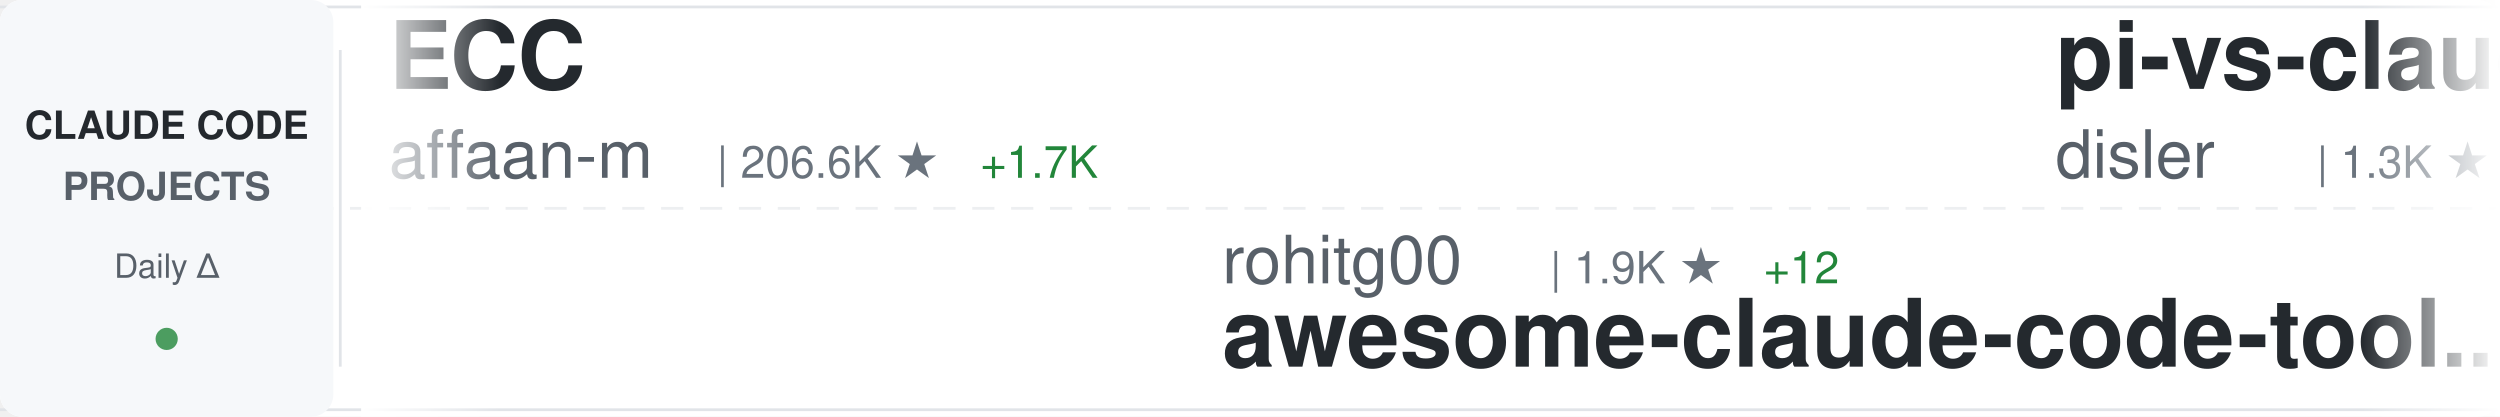
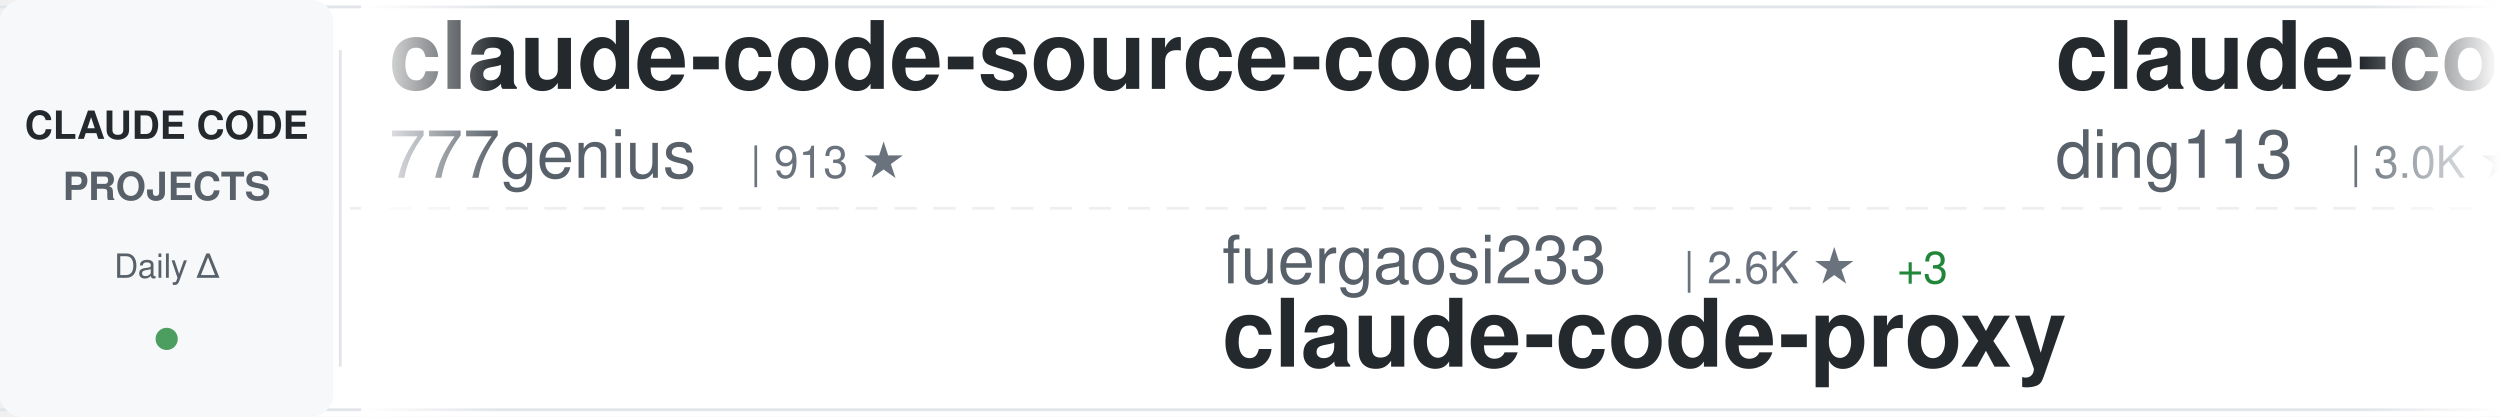
<svg xmlns="http://www.w3.org/2000/svg" width="900" height="150">
  <defs>
    <linearGradient id="awesomeLeftFade" x1="0%" y1="0%" x2="100%" y2="0%">
      <stop offset="0%" style="stop-color:#ffffff;stop-opacity:1" />
      <stop offset="100%" style="stop-color:#ffffff;stop-opacity:0" />
    </linearGradient>
    <linearGradient id="awesomeRightFade" x1="0%" y1="0%" x2="100%" y2="0%">
      <stop offset="0%" style="stop-color:#ffffff;stop-opacity:0" />
      <stop offset="100%" style="stop-color:#ffffff;stop-opacity:1" />
    </linearGradient>
  </defs>
  <rect width="900" height="150" fill="#ffffff" rx="8" />
  <rect x="0" y="2" width="900" height="1" fill="#e1e4e8" />
  <rect x="0" y="147" width="900" height="1" fill="#e1e4e8" />
  <line x1="0" y1="75" x2="900" y2="75" stroke="#e1e4e8" stroke-width="1" stroke-dasharray="8 6" opacity="0.6" />
  <rect x="0" y="0" width="120" height="150" fill="#f6f8fa" rx="8" />
  <text x="60" y="50" font-family="-apple-system, BlinkMacSystemFont, 'Segoe UI', Helvetica, Arial, sans-serif" font-size="14" font-weight="600" fill="#24292e" text-anchor="middle">CLAUDE CODE</text>
  <text x="60" y="72" font-family="-apple-system, BlinkMacSystemFont, 'Segoe UI', Helvetica, Arial, sans-serif" font-size="14" font-weight="600" fill="#586069" text-anchor="middle">PROJECTS</text>
  <text x="60" y="100" font-family="-apple-system, BlinkMacSystemFont, 'Segoe UI', Helvetica, Arial, sans-serif" font-size="12" font-weight="500" fill="#586069" text-anchor="middle">Daily Δ</text>
  <circle cx="60" cy="122" r="4" fill="#22863a" opacity="0.8" />
  <rect x="122" y="18" width="1" height="114" fill="#e1e4e8" />
  <clipPath id="awesomeTickerClip">
    <rect x="130" y="0" width="770" height="150" />
  </clipPath>
  <g clip-path="url(#awesomeTickerClip)">
    <g id="awesomeTickerItems">
      <animateTransform attributeName="transform" attributeType="XML" type="translate" from="0 0" to="-3000 0" dur="54s" repeatCount="indefinite" />
      <g transform="translate(0, 0)">
-         <text x="140" y="32" font-family="-apple-system, BlinkMacSystemFont, 'Segoe UI', Helvetica, Arial, sans-serif" font-size="34" font-weight="600" fill="#24292e">ECC</text>
-         <text x="140" y="64" font-family="-apple-system, BlinkMacSystemFont, 'Segoe UI', Helvetica, Arial, sans-serif" font-size="24" font-weight="400" fill="#586069">affaan-m</text>
-         <text x="258" y="64" font-family="-apple-system, BlinkMacSystemFont, 'Segoe UI', Helvetica, Arial, sans-serif" font-size="16" font-weight="500" fill="#6a737d">| 206.6K ★</text>
-         <text x="353" y="64" font-family="-apple-system, BlinkMacSystemFont, 'Segoe UI', Helvetica, Arial, sans-serif" font-size="16" font-weight="500" fill="#22863a"> +1.7K</text>
+         <text x="140" y="32" font-family="-apple-system, BlinkMacSystemFont, 'Segoe UI', Helvetica, Arial, sans-serif" font-size="34" font-weight="600" fill="#24292e">claude-code-source-code</text>
+         <text x="140" y="64" font-family="-apple-system, BlinkMacSystemFont, 'Segoe UI', Helvetica, Arial, sans-serif" font-size="24" font-weight="400" fill="#586069">777genius</text>
+         <text x="270" y="64" font-family="-apple-system, BlinkMacSystemFont, 'Segoe UI', Helvetica, Arial, sans-serif" font-size="16" font-weight="500" fill="#6a737d">| 913 ★</text>
      </g>
      <g transform="translate(300, 0)">
-         <text x="140" y="102" font-family="-apple-system, BlinkMacSystemFont, 'Segoe UI', Helvetica, Arial, sans-serif" font-size="24" font-weight="400" fill="#586069">rohitg00</text>
-         <text x="258" y="102" font-family="-apple-system, BlinkMacSystemFont, 'Segoe UI', Helvetica, Arial, sans-serif" font-size="16" font-weight="500" fill="#6a737d">| 1.9K ★</text>
-         <text x="335" y="102" font-family="-apple-system, BlinkMacSystemFont, 'Segoe UI', Helvetica, Arial, sans-serif" font-size="16" font-weight="500" fill="#22863a"> +12</text>
-         <text x="140" y="132" font-family="-apple-system, BlinkMacSystemFont, 'Segoe UI', Helvetica, Arial, sans-serif" font-size="34" font-weight="600" fill="#24292e">awesome-claude-code-tool...</text>
+         <text x="140" y="102" font-family="-apple-system, BlinkMacSystemFont, 'Segoe UI', Helvetica, Arial, sans-serif" font-size="24" font-weight="400" fill="#586069">fuergaosi233</text>
+         <text x="306" y="102" font-family="-apple-system, BlinkMacSystemFont, 'Segoe UI', Helvetica, Arial, sans-serif" font-size="16" font-weight="500" fill="#6a737d">| 2.6K ★</text>
+         <text x="383" y="102" font-family="-apple-system, BlinkMacSystemFont, 'Segoe UI', Helvetica, Arial, sans-serif" font-size="16" font-weight="500" fill="#22863a"> +3</text>
+         <text x="140" y="132" font-family="-apple-system, BlinkMacSystemFont, 'Segoe UI', Helvetica, Arial, sans-serif" font-size="34" font-weight="600" fill="#24292e">claude-code-proxy</text>
      </g>
      <g transform="translate(600, 0)">
-         <text x="140" y="32" font-family="-apple-system, BlinkMacSystemFont, 'Segoe UI', Helvetica, Arial, sans-serif" font-size="34" font-weight="600" fill="#24292e">pi-vs-claude-code</text>
-         <text x="140" y="64" font-family="-apple-system, BlinkMacSystemFont, 'Segoe UI', Helvetica, Arial, sans-serif" font-size="24" font-weight="400" fill="#586069">disler</text>
-         <text x="234" y="64" font-family="-apple-system, BlinkMacSystemFont, 'Segoe UI', Helvetica, Arial, sans-serif" font-size="16" font-weight="500" fill="#6a737d">| 1.3K ★</text>
-         <text x="311" y="64" font-family="-apple-system, BlinkMacSystemFont, 'Segoe UI', Helvetica, Arial, sans-serif" font-size="16" font-weight="500" fill="#22863a"> +8</text>
+         <text x="140" y="32" font-family="-apple-system, BlinkMacSystemFont, 'Segoe UI', Helvetica, Arial, sans-serif" font-size="34" font-weight="600" fill="#24292e">claude-code-hub</text>
+         <text x="140" y="64" font-family="-apple-system, BlinkMacSystemFont, 'Segoe UI', Helvetica, Arial, sans-serif" font-size="24" font-weight="400" fill="#586069">ding113</text>
+         <text x="246" y="64" font-family="-apple-system, BlinkMacSystemFont, 'Segoe UI', Helvetica, Arial, sans-serif" font-size="16" font-weight="500" fill="#6a737d">| 3.0K ★</text>
+         <text x="323" y="64" font-family="-apple-system, BlinkMacSystemFont, 'Segoe UI', Helvetica, Arial, sans-serif" font-size="16" font-weight="500" fill="#22863a"> +7</text>
      </g>
      <g transform="translate(900, 0)">
-         <text x="140" y="102" font-family="-apple-system, BlinkMacSystemFont, 'Segoe UI', Helvetica, Arial, sans-serif" font-size="24" font-weight="400" fill="#586069">catlog22</text>
-         <text x="258" y="102" font-family="-apple-system, BlinkMacSystemFont, 'Segoe UI', Helvetica, Arial, sans-serif" font-size="16" font-weight="500" fill="#6a737d">| 2.1K ★</text>
-         <text x="335" y="102" font-family="-apple-system, BlinkMacSystemFont, 'Segoe UI', Helvetica, Arial, sans-serif" font-size="16" font-weight="500" fill="#22863a"> +4</text>
-         <text x="140" y="132" font-family="-apple-system, BlinkMacSystemFont, 'Segoe UI', Helvetica, Arial, sans-serif" font-size="34" font-weight="600" fill="#24292e">Claude-Code-Workflow</text>
+         <text x="140" y="102" font-family="-apple-system, BlinkMacSystemFont, 'Segoe UI', Helvetica, Arial, sans-serif" font-size="24" font-weight="400" fill="#586069">Hyper66666</text>
+         <text x="282" y="102" font-family="-apple-system, BlinkMacSystemFont, 'Segoe UI', Helvetica, Arial, sans-serif" font-size="16" font-weight="500" fill="#6a737d">| 215 ★</text>
+         <text x="140" y="132" font-family="-apple-system, BlinkMacSystemFont, 'Segoe UI', Helvetica, Arial, sans-serif" font-size="34" font-weight="600" fill="#24292e">claude-code-sourcemap</text>
      </g>
      <g transform="translate(1200, 0)">
-         <text x="140" y="32" font-family="-apple-system, BlinkMacSystemFont, 'Segoe UI', Helvetica, Arial, sans-serif" font-size="34" font-weight="600" fill="#24292e">claude-code-router</text>
-         <text x="140" y="64" font-family="-apple-system, BlinkMacSystemFont, 'Segoe UI', Helvetica, Arial, sans-serif" font-size="24" font-weight="400" fill="#586069">musistudio</text>
-         <text x="282" y="64" font-family="-apple-system, BlinkMacSystemFont, 'Segoe UI', Helvetica, Arial, sans-serif" font-size="16" font-weight="500" fill="#6a737d">| 34.7K ★</text>
-         <text x="368" y="64" font-family="-apple-system, BlinkMacSystemFont, 'Segoe UI', Helvetica, Arial, sans-serif" font-size="16" font-weight="500" fill="#22863a"> +29</text>
+         <text x="140" y="32" font-family="-apple-system, BlinkMacSystemFont, 'Segoe UI', Helvetica, Arial, sans-serif" font-size="34" font-weight="600" fill="#24292e">awesome-claude-code-suba...</text>
+         <text x="140" y="64" font-family="-apple-system, BlinkMacSystemFont, 'Segoe UI', Helvetica, Arial, sans-serif" font-size="24" font-weight="400" fill="#586069">VoltAgent</text>
+         <text x="270" y="64" font-family="-apple-system, BlinkMacSystemFont, 'Segoe UI', Helvetica, Arial, sans-serif" font-size="16" font-weight="500" fill="#6a737d">| 21.2K ★</text>
+         <text x="356" y="64" font-family="-apple-system, BlinkMacSystemFont, 'Segoe UI', Helvetica, Arial, sans-serif" font-size="16" font-weight="500" fill="#22863a"> +63</text>
      </g>
      <g transform="translate(1500, 0)">
-         <text x="140" y="102" font-family="-apple-system, BlinkMacSystemFont, 'Segoe UI', Helvetica, Arial, sans-serif" font-size="24" font-weight="400" fill="#586069">zstmfhy</text>
-         <text x="246" y="102" font-family="-apple-system, BlinkMacSystemFont, 'Segoe UI', Helvetica, Arial, sans-serif" font-size="16" font-weight="500" fill="#6a737d">| 190 ★</text>
-         <text x="140" y="132" font-family="-apple-system, BlinkMacSystemFont, 'Segoe UI', Helvetica, Arial, sans-serif" font-size="34" font-weight="600" fill="#24292e">Claude-code</text>
+         <text x="140" y="102" font-family="-apple-system, BlinkMacSystemFont, 'Segoe UI', Helvetica, Arial, sans-serif" font-size="24" font-weight="400" fill="#586069">OneRedOak</text>
+         <text x="270" y="102" font-family="-apple-system, BlinkMacSystemFont, 'Segoe UI', Helvetica, Arial, sans-serif" font-size="16" font-weight="500" fill="#6a737d">| 3.8K ★</text>
+         <text x="140" y="132" font-family="-apple-system, BlinkMacSystemFont, 'Segoe UI', Helvetica, Arial, sans-serif" font-size="34" font-weight="600" fill="#24292e">claude-code-workflows</text>
      </g>
      <g transform="translate(1800, 0)">
-         <text x="140" y="32" font-family="-apple-system, BlinkMacSystemFont, 'Segoe UI', Helvetica, Arial, sans-serif" font-size="34" font-weight="600" fill="#24292e">claude-code-hooks-master...</text>
-         <text x="140" y="64" font-family="-apple-system, BlinkMacSystemFont, 'Segoe UI', Helvetica, Arial, sans-serif" font-size="24" font-weight="400" fill="#586069">disler</text>
-         <text x="234" y="64" font-family="-apple-system, BlinkMacSystemFont, 'Segoe UI', Helvetica, Arial, sans-serif" font-size="16" font-weight="500" fill="#6a737d">| 3.7K ★</text>
-         <text x="311" y="64" font-family="-apple-system, BlinkMacSystemFont, 'Segoe UI', Helvetica, Arial, sans-serif" font-size="16" font-weight="500" fill="#22863a"> +3</text>
+         <text x="140" y="32" font-family="-apple-system, BlinkMacSystemFont, 'Segoe UI', Helvetica, Arial, sans-serif" font-size="34" font-weight="600" fill="#24292e">claude-code-system-promp...</text>
+         <text x="140" y="64" font-family="-apple-system, BlinkMacSystemFont, 'Segoe UI', Helvetica, Arial, sans-serif" font-size="24" font-weight="400" fill="#586069">Piebald-AI</text>
+         <text x="282" y="64" font-family="-apple-system, BlinkMacSystemFont, 'Segoe UI', Helvetica, Arial, sans-serif" font-size="16" font-weight="500" fill="#6a737d">| 10.8K ★</text>
+         <text x="368" y="64" font-family="-apple-system, BlinkMacSystemFont, 'Segoe UI', Helvetica, Arial, sans-serif" font-size="16" font-weight="500" fill="#22863a"> +32</text>
      </g>
      <g transform="translate(2100, 0)">
-         <text x="140" y="102" font-family="-apple-system, BlinkMacSystemFont, 'Segoe UI', Helvetica, Arial, sans-serif" font-size="24" font-weight="400" fill="#586069">luongnv89</text>
-         <text x="270" y="102" font-family="-apple-system, BlinkMacSystemFont, 'Segoe UI', Helvetica, Arial, sans-serif" font-size="16" font-weight="500" fill="#6a737d">| 34.9K ★</text>
-         <text x="356" y="102" font-family="-apple-system, BlinkMacSystemFont, 'Segoe UI', Helvetica, Arial, sans-serif" font-size="16" font-weight="500" fill="#22863a"> +62</text>
-         <text x="140" y="132" font-family="-apple-system, BlinkMacSystemFont, 'Segoe UI', Helvetica, Arial, sans-serif" font-size="34" font-weight="600" fill="#24292e">claude-howto</text>
+         <text x="140" y="102" font-family="-apple-system, BlinkMacSystemFont, 'Segoe UI', Helvetica, Arial, sans-serif" font-size="24" font-weight="400" fill="#586069">RichardAtCT</text>
+         <text x="294" y="102" font-family="-apple-system, BlinkMacSystemFont, 'Segoe UI', Helvetica, Arial, sans-serif" font-size="16" font-weight="500" fill="#6a737d">| 2.7K ★</text>
+         <text x="371" y="102" font-family="-apple-system, BlinkMacSystemFont, 'Segoe UI', Helvetica, Arial, sans-serif" font-size="16" font-weight="500" fill="#22863a"> +3</text>
+         <text x="140" y="132" font-family="-apple-system, BlinkMacSystemFont, 'Segoe UI', Helvetica, Arial, sans-serif" font-size="34" font-weight="600" fill="#24292e">claude-code-telegram</text>
      </g>
      <g transform="translate(2400, 0)">
-         <text x="140" y="32" font-family="-apple-system, BlinkMacSystemFont, 'Segoe UI', Helvetica, Arial, sans-serif" font-size="34" font-weight="600" fill="#24292e">claude-code-harness</text>
-         <text x="140" y="64" font-family="-apple-system, BlinkMacSystemFont, 'Segoe UI', Helvetica, Arial, sans-serif" font-size="24" font-weight="400" fill="#586069">Chachamaru127</text>
-         <text x="318" y="64" font-family="-apple-system, BlinkMacSystemFont, 'Segoe UI', Helvetica, Arial, sans-serif" font-size="16" font-weight="500" fill="#6a737d">| 2.6K ★</text>
-         <text x="395" y="64" font-family="-apple-system, BlinkMacSystemFont, 'Segoe UI', Helvetica, Arial, sans-serif" font-size="16" font-weight="500" fill="#22863a"> +26</text>
+         <text x="140" y="32" font-family="-apple-system, BlinkMacSystemFont, 'Segoe UI', Helvetica, Arial, sans-serif" font-size="34" font-weight="600" fill="#24292e">oh-my-claudecode</text>
+         <text x="140" y="64" font-family="-apple-system, BlinkMacSystemFont, 'Segoe UI', Helvetica, Arial, sans-serif" font-size="24" font-weight="400" fill="#586069">Yeachan-Heo</text>
+         <text x="294" y="64" font-family="-apple-system, BlinkMacSystemFont, 'Segoe UI', Helvetica, Arial, sans-serif" font-size="16" font-weight="500" fill="#6a737d">| 35.8K ★</text>
+         <text x="380" y="64" font-family="-apple-system, BlinkMacSystemFont, 'Segoe UI', Helvetica, Arial, sans-serif" font-size="16" font-weight="500" fill="#22863a"> +78</text>
      </g>
      <g transform="translate(2700, 0)">
-         <text x="140" y="102" font-family="-apple-system, BlinkMacSystemFont, 'Segoe UI', Helvetica, Arial, sans-serif" font-size="24" font-weight="400" fill="#586069">davila7</text>
-         <text x="246" y="102" font-family="-apple-system, BlinkMacSystemFont, 'Segoe UI', Helvetica, Arial, sans-serif" font-size="16" font-weight="500" fill="#6a737d">| 27.8K ★</text>
-         <text x="332" y="102" font-family="-apple-system, BlinkMacSystemFont, 'Segoe UI', Helvetica, Arial, sans-serif" font-size="16" font-weight="500" fill="#22863a"> +26</text>
-         <text x="140" y="132" font-family="-apple-system, BlinkMacSystemFont, 'Segoe UI', Helvetica, Arial, sans-serif" font-size="34" font-weight="600" fill="#24292e">claude-code-templates</text>
+         <text x="140" y="102" font-family="-apple-system, BlinkMacSystemFont, 'Segoe UI', Helvetica, Arial, sans-serif" font-size="24" font-weight="400" fill="#586069">SeemSeam</text>
+         <text x="258" y="102" font-family="-apple-system, BlinkMacSystemFont, 'Segoe UI', Helvetica, Arial, sans-serif" font-size="16" font-weight="500" fill="#6a737d">| 2.9K ★</text>
+         <text x="335" y="102" font-family="-apple-system, BlinkMacSystemFont, 'Segoe UI', Helvetica, Arial, sans-serif" font-size="16" font-weight="500" fill="#22863a"> +12</text>
+         <text x="140" y="132" font-family="-apple-system, BlinkMacSystemFont, 'Segoe UI', Helvetica, Arial, sans-serif" font-size="34" font-weight="600" fill="#24292e">claude_codex_bridge</text>
      </g>
      <g transform="translate(3000, 0)">
-         <text x="140" y="32" font-family="-apple-system, BlinkMacSystemFont, 'Segoe UI', Helvetica, Arial, sans-serif" font-size="34" font-weight="600" fill="#24292e">ECC</text>
-         <text x="140" y="64" font-family="-apple-system, BlinkMacSystemFont, 'Segoe UI', Helvetica, Arial, sans-serif" font-size="24" font-weight="400" fill="#586069">affaan-m</text>
-         <text x="258" y="64" font-family="-apple-system, BlinkMacSystemFont, 'Segoe UI', Helvetica, Arial, sans-serif" font-size="16" font-weight="500" fill="#6a737d">| 206.6K ★</text>
-         <text x="353" y="64" font-family="-apple-system, BlinkMacSystemFont, 'Segoe UI', Helvetica, Arial, sans-serif" font-size="16" font-weight="500" fill="#22863a"> +1.7K</text>
+         <text x="140" y="32" font-family="-apple-system, BlinkMacSystemFont, 'Segoe UI', Helvetica, Arial, sans-serif" font-size="34" font-weight="600" fill="#24292e">claude-code-source-code</text>
+         <text x="140" y="64" font-family="-apple-system, BlinkMacSystemFont, 'Segoe UI', Helvetica, Arial, sans-serif" font-size="24" font-weight="400" fill="#586069">777genius</text>
+         <text x="270" y="64" font-family="-apple-system, BlinkMacSystemFont, 'Segoe UI', Helvetica, Arial, sans-serif" font-size="16" font-weight="500" fill="#6a737d">| 913 ★</text>
      </g>
      <g transform="translate(3300, 0)">
-         <text x="140" y="102" font-family="-apple-system, BlinkMacSystemFont, 'Segoe UI', Helvetica, Arial, sans-serif" font-size="24" font-weight="400" fill="#586069">rohitg00</text>
-         <text x="258" y="102" font-family="-apple-system, BlinkMacSystemFont, 'Segoe UI', Helvetica, Arial, sans-serif" font-size="16" font-weight="500" fill="#6a737d">| 1.9K ★</text>
-         <text x="335" y="102" font-family="-apple-system, BlinkMacSystemFont, 'Segoe UI', Helvetica, Arial, sans-serif" font-size="16" font-weight="500" fill="#22863a"> +12</text>
-         <text x="140" y="132" font-family="-apple-system, BlinkMacSystemFont, 'Segoe UI', Helvetica, Arial, sans-serif" font-size="34" font-weight="600" fill="#24292e">awesome-claude-code-tool...</text>
+         <text x="140" y="102" font-family="-apple-system, BlinkMacSystemFont, 'Segoe UI', Helvetica, Arial, sans-serif" font-size="24" font-weight="400" fill="#586069">fuergaosi233</text>
+         <text x="306" y="102" font-family="-apple-system, BlinkMacSystemFont, 'Segoe UI', Helvetica, Arial, sans-serif" font-size="16" font-weight="500" fill="#6a737d">| 2.6K ★</text>
+         <text x="383" y="102" font-family="-apple-system, BlinkMacSystemFont, 'Segoe UI', Helvetica, Arial, sans-serif" font-size="16" font-weight="500" fill="#22863a"> +3</text>
+         <text x="140" y="132" font-family="-apple-system, BlinkMacSystemFont, 'Segoe UI', Helvetica, Arial, sans-serif" font-size="34" font-weight="600" fill="#24292e">claude-code-proxy</text>
      </g>
      <g transform="translate(3600, 0)">
-         <text x="140" y="32" font-family="-apple-system, BlinkMacSystemFont, 'Segoe UI', Helvetica, Arial, sans-serif" font-size="34" font-weight="600" fill="#24292e">pi-vs-claude-code</text>
-         <text x="140" y="64" font-family="-apple-system, BlinkMacSystemFont, 'Segoe UI', Helvetica, Arial, sans-serif" font-size="24" font-weight="400" fill="#586069">disler</text>
-         <text x="234" y="64" font-family="-apple-system, BlinkMacSystemFont, 'Segoe UI', Helvetica, Arial, sans-serif" font-size="16" font-weight="500" fill="#6a737d">| 1.3K ★</text>
-         <text x="311" y="64" font-family="-apple-system, BlinkMacSystemFont, 'Segoe UI', Helvetica, Arial, sans-serif" font-size="16" font-weight="500" fill="#22863a"> +8</text>
+         <text x="140" y="32" font-family="-apple-system, BlinkMacSystemFont, 'Segoe UI', Helvetica, Arial, sans-serif" font-size="34" font-weight="600" fill="#24292e">claude-code-hub</text>
+         <text x="140" y="64" font-family="-apple-system, BlinkMacSystemFont, 'Segoe UI', Helvetica, Arial, sans-serif" font-size="24" font-weight="400" fill="#586069">ding113</text>
+         <text x="246" y="64" font-family="-apple-system, BlinkMacSystemFont, 'Segoe UI', Helvetica, Arial, sans-serif" font-size="16" font-weight="500" fill="#6a737d">| 3.0K ★</text>
+         <text x="323" y="64" font-family="-apple-system, BlinkMacSystemFont, 'Segoe UI', Helvetica, Arial, sans-serif" font-size="16" font-weight="500" fill="#22863a"> +7</text>
      </g>
      <g transform="translate(3900, 0)">
-         <text x="140" y="102" font-family="-apple-system, BlinkMacSystemFont, 'Segoe UI', Helvetica, Arial, sans-serif" font-size="24" font-weight="400" fill="#586069">catlog22</text>
-         <text x="258" y="102" font-family="-apple-system, BlinkMacSystemFont, 'Segoe UI', Helvetica, Arial, sans-serif" font-size="16" font-weight="500" fill="#6a737d">| 2.1K ★</text>
-         <text x="335" y="102" font-family="-apple-system, BlinkMacSystemFont, 'Segoe UI', Helvetica, Arial, sans-serif" font-size="16" font-weight="500" fill="#22863a"> +4</text>
-         <text x="140" y="132" font-family="-apple-system, BlinkMacSystemFont, 'Segoe UI', Helvetica, Arial, sans-serif" font-size="34" font-weight="600" fill="#24292e">Claude-Code-Workflow</text>
+         <text x="140" y="102" font-family="-apple-system, BlinkMacSystemFont, 'Segoe UI', Helvetica, Arial, sans-serif" font-size="24" font-weight="400" fill="#586069">Hyper66666</text>
+         <text x="282" y="102" font-family="-apple-system, BlinkMacSystemFont, 'Segoe UI', Helvetica, Arial, sans-serif" font-size="16" font-weight="500" fill="#6a737d">| 215 ★</text>
+         <text x="140" y="132" font-family="-apple-system, BlinkMacSystemFont, 'Segoe UI', Helvetica, Arial, sans-serif" font-size="34" font-weight="600" fill="#24292e">claude-code-sourcemap</text>
      </g>
    </g>
  </g>
  <rect x="130" y="0" width="50" height="150" fill="url(#awesomeLeftFade)" />
  <rect x="850" y="0" width="50" height="150" fill="url(#awesomeRightFade)" />
</svg>
